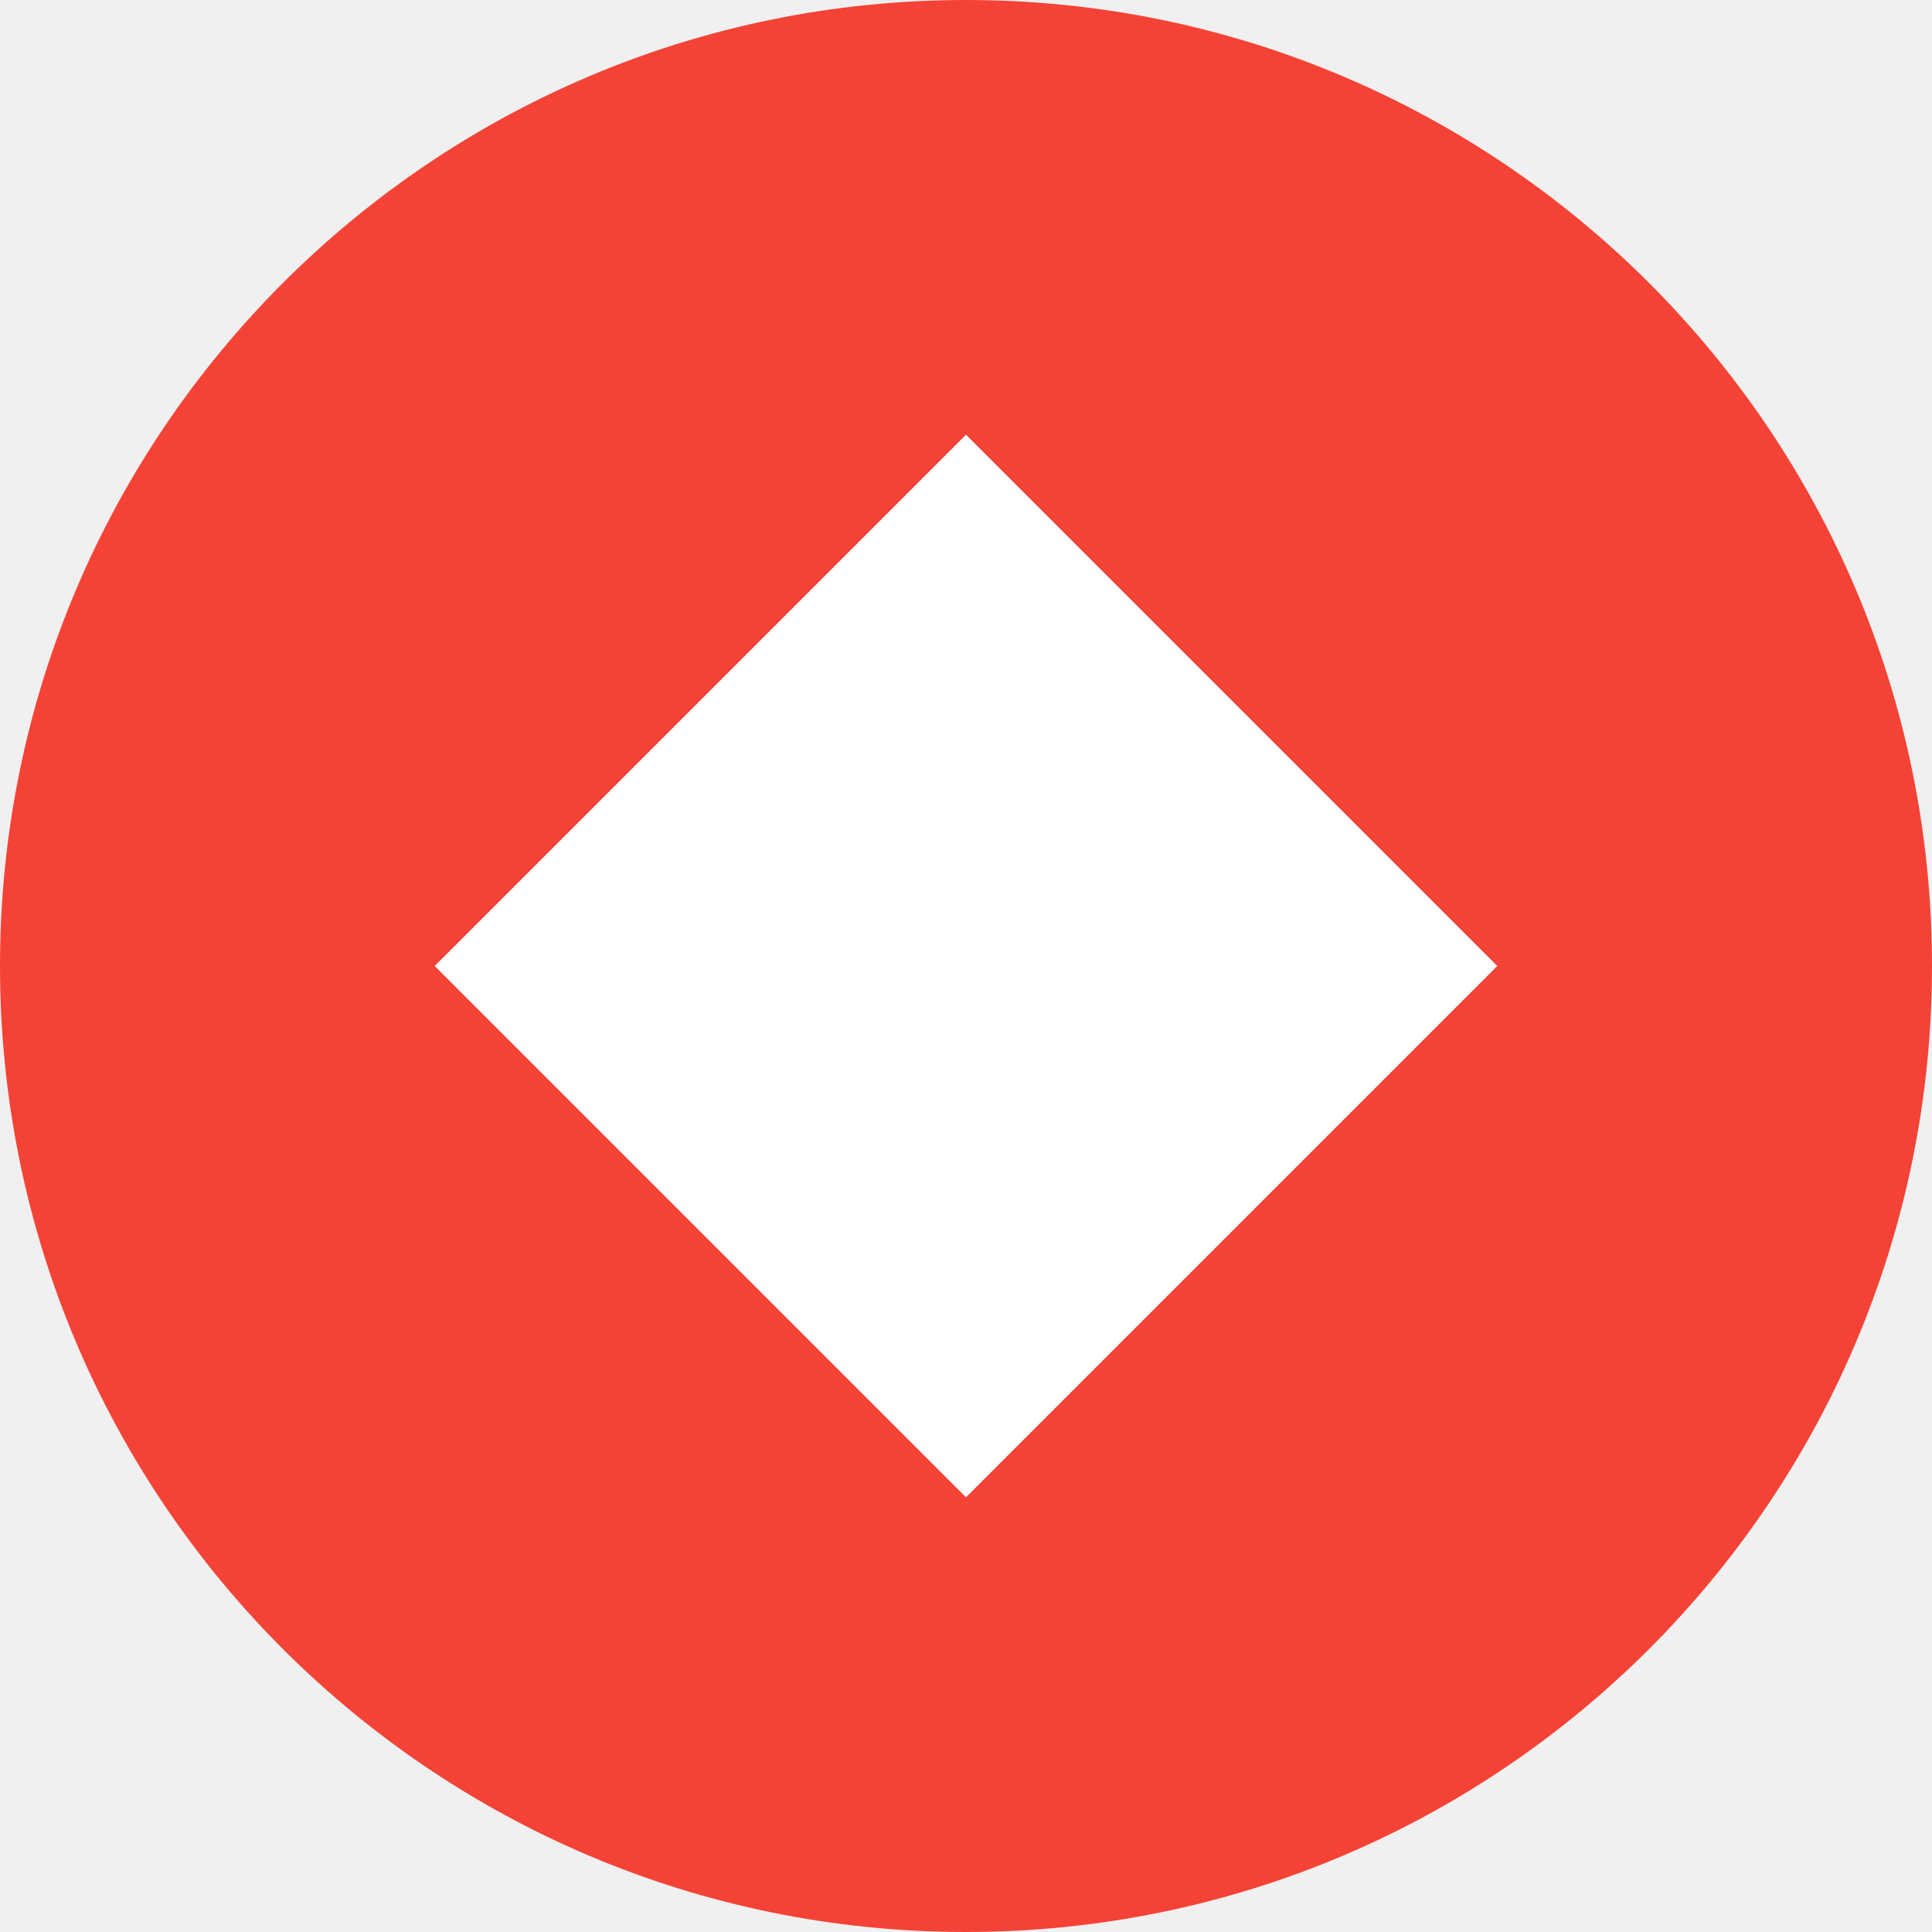
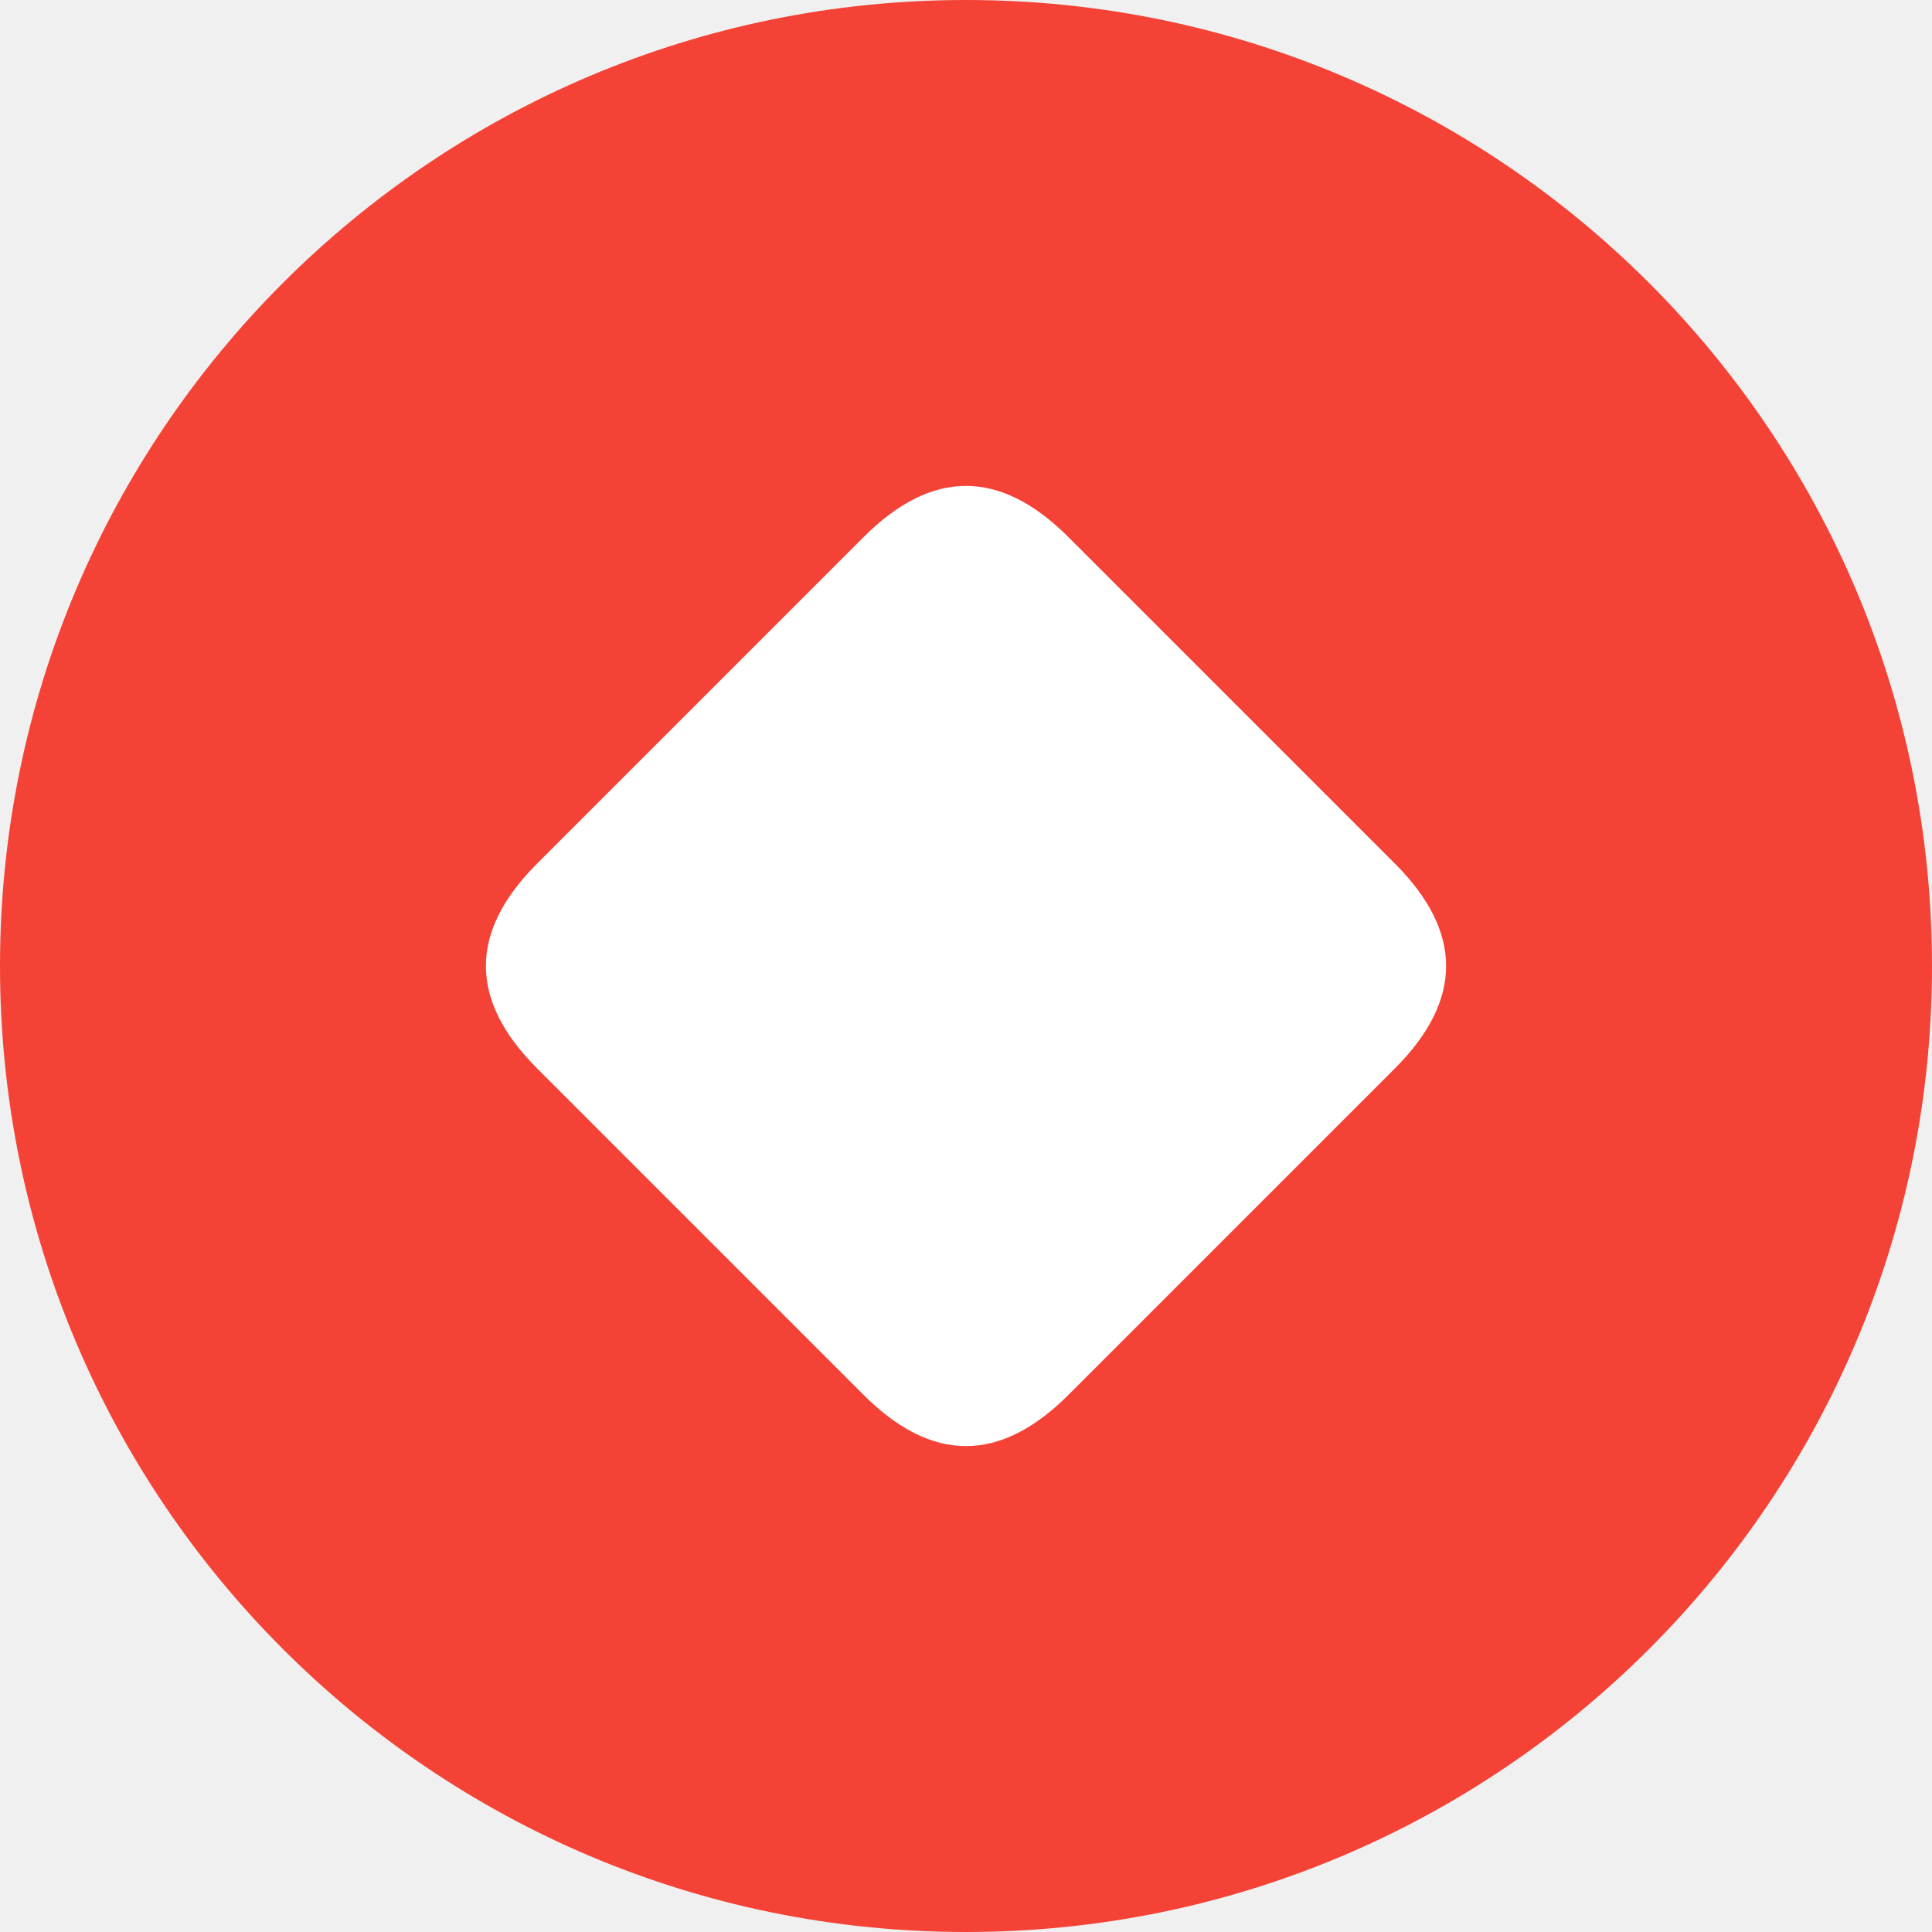
<svg xmlns="http://www.w3.org/2000/svg" viewBox="0 0 40 40" aria-hidden="true">
  <circle cx="20" cy="20" r="20" fill="#F44336" />
-   <polygon points="20,9 31,20 20,31 9,20" fill="#fff" />
+   <path d="M 17.88,11.12 Q 20.00,9.00 22.12,11.12 L 28.88,17.88 Q 31.00,20.00 28.88,22.12 L 22.12,28.88 Q 20.00,31.00 17.88,28.88 L 11.12,22.12 Q 9.00,20.00 11.12,17.88 Z" fill="#fff" />
</svg>
